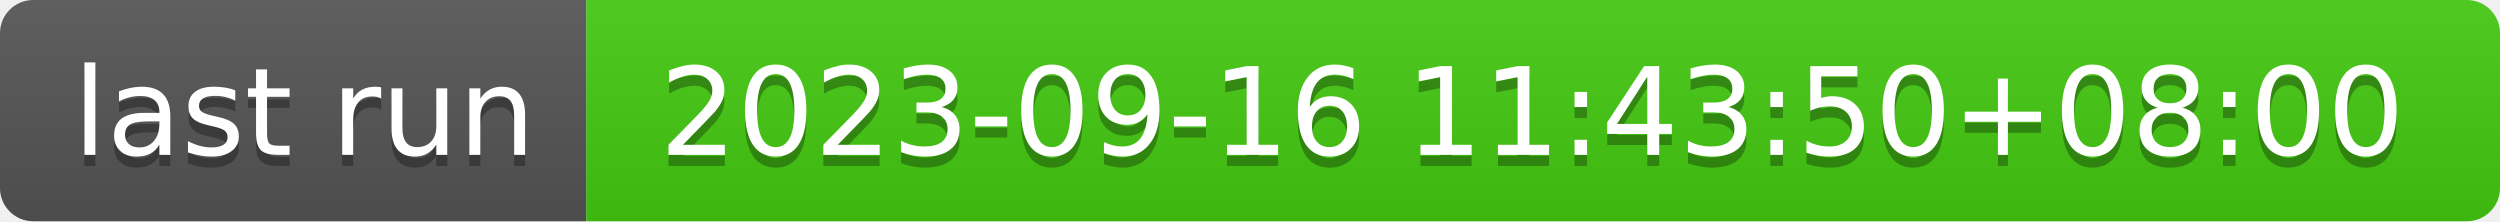
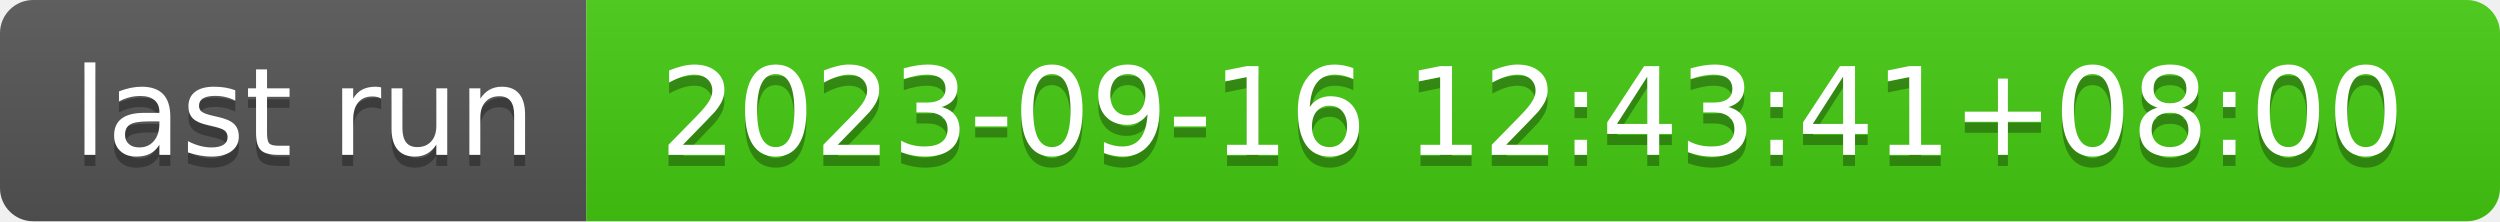
- <svg xmlns="http://www.w3.org/2000/svg" width="226" height="20" role="img" aria-label="last run: 2023-09-16 11:43:50+08:00">
+ <svg xmlns="http://www.w3.org/2000/svg" width="226" height="20" role="img" aria-label="last run: 2023-09-16 12:43:41+08:00">
  <linearGradient id="s" x2="0" y2="100%">
    <stop offset="0" stop-color="#bbb" stop-opacity=".1" />
    <stop offset="1" stop-opacity=".1" />
  </linearGradient>
  <clipPath id="r">
    <rect width="226" height="20" rx="3" fill="#fff" />
  </clipPath>
  <g clip-path="url(#r)">
    <rect width="53" height="20" fill="#555" />
    <rect x="53" width="173" height="20" fill="#4c1" />
    <rect width="226" height="20" fill="url(#s)" />
  </g>
  <g fill="#fff" text-anchor="middle" font-family="Verdana,Geneva,DejaVu Sans,sans-serif" text-rendering="geometricPrecision" font-size="110">
    <text aria-hidden="true" x="275" y="150" fill="#010101" fill-opacity=".3" transform="scale(.1)" textLength="430">last run</text>
    <text x="275" y="140" transform="scale(.1)" fill="#fff" textLength="430">last run</text>
-     <text aria-hidden="true" x="1385" y="150" fill="#010101" fill-opacity=".3" transform="scale(.1)" textLength="1630">2023-09-16 11:43:50+08:00</text>
-     <text x="1385" y="140" transform="scale(.1)" fill="#fff" textLength="1630">2023-09-16 11:43:50+08:00</text>
+     <text aria-hidden="true" x="1385" y="150" fill="#010101" fill-opacity=".3" transform="scale(.1)" textLength="1630">2023-09-16 12:43:41+08:00</text>
+     <text x="1385" y="140" transform="scale(.1)" fill="#fff" textLength="1630">2023-09-16 12:43:41+08:00</text>
  </g>
</svg>
